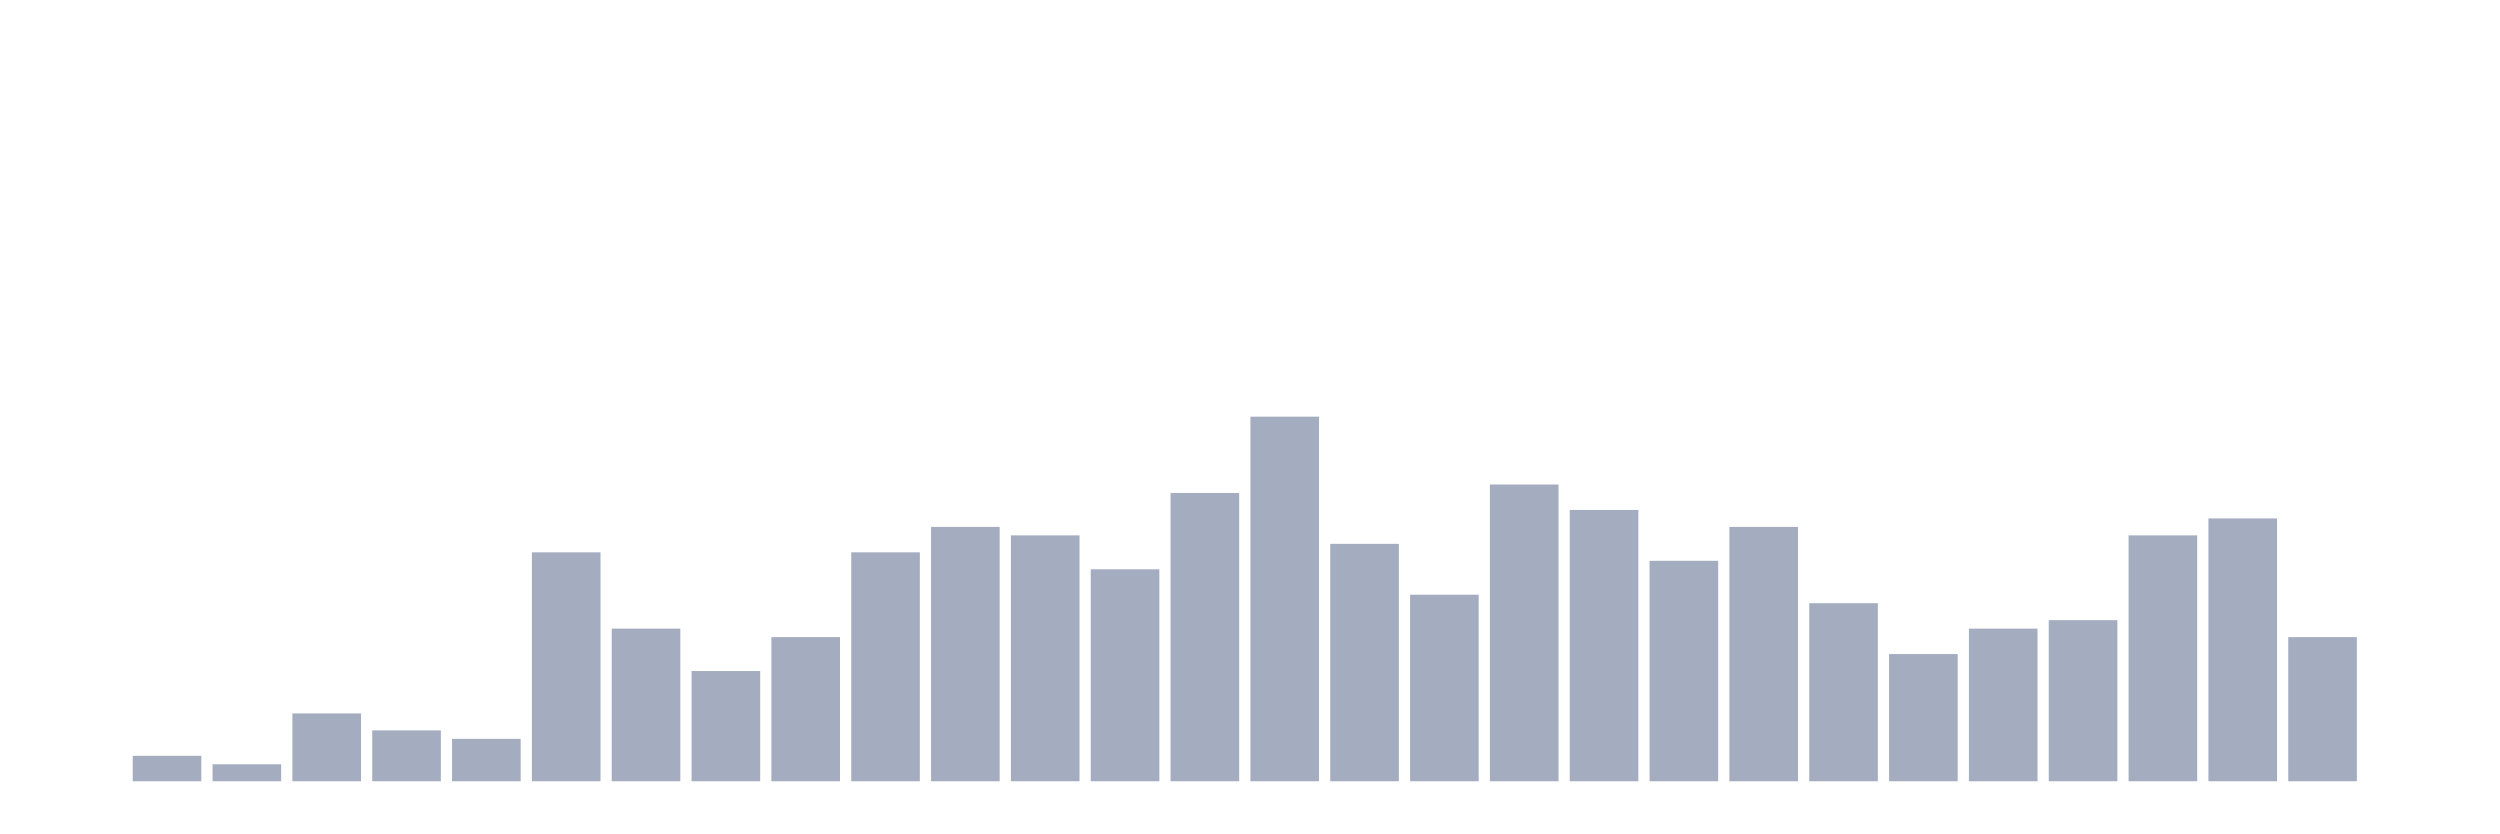
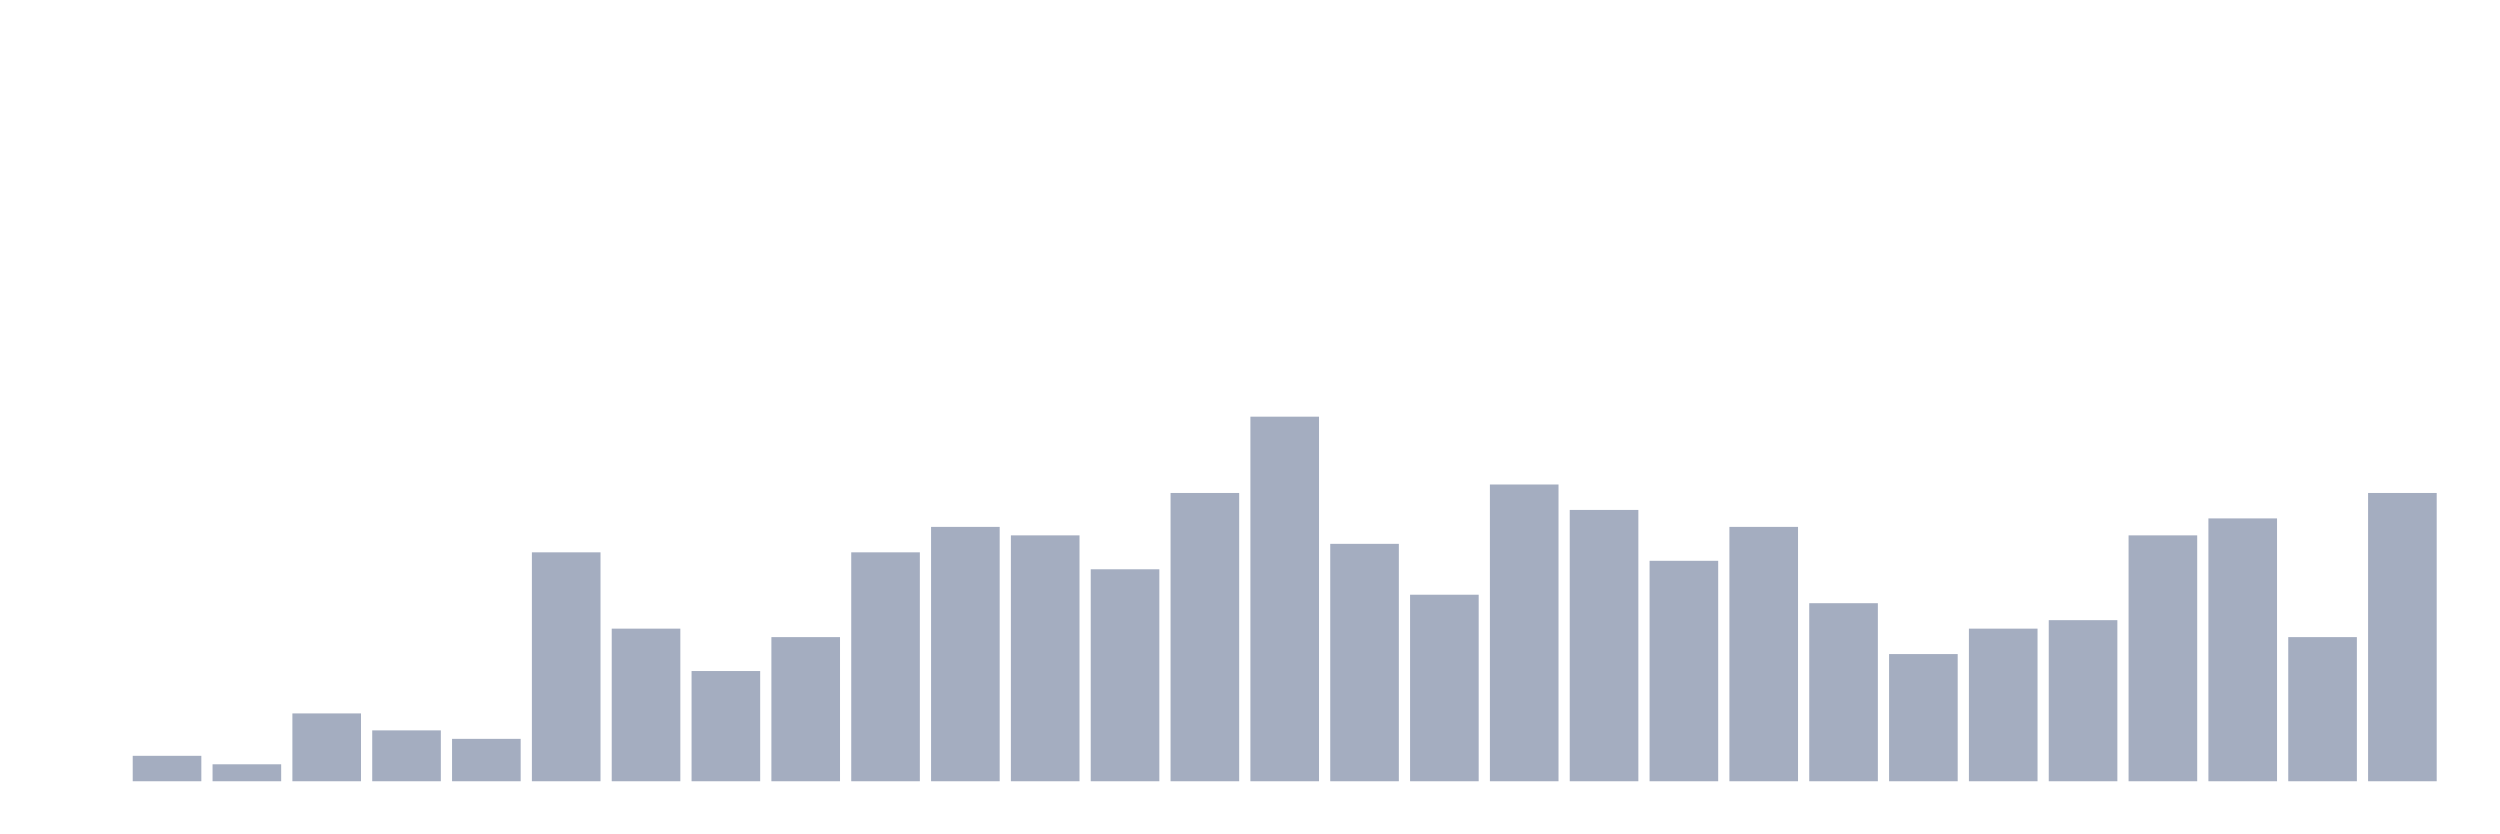
<svg xmlns="http://www.w3.org/2000/svg" viewBox="0 0 480 160">
  <g transform="translate(10,10)">
    <rect class="bar" x="0.153" width="13.175" y="140" height="0" fill="rgb(164,173,192)" />
    <rect class="bar" x="15.482" width="13.175" y="135.116" height="4.884" fill="rgb(164,173,192)" />
    <rect class="bar" x="30.81" width="13.175" y="136.744" height="3.256" fill="rgb(164,173,192)" />
    <rect class="bar" x="46.138" width="13.175" y="126.977" height="13.023" fill="rgb(164,173,192)" />
    <rect class="bar" x="61.466" width="13.175" y="130.233" height="9.767" fill="rgb(164,173,192)" />
    <rect class="bar" x="76.794" width="13.175" y="131.86" height="8.14" fill="rgb(164,173,192)" />
    <rect class="bar" x="92.123" width="13.175" y="96.047" height="43.953" fill="rgb(164,173,192)" />
    <rect class="bar" x="107.451" width="13.175" y="110.698" height="29.302" fill="rgb(164,173,192)" />
    <rect class="bar" x="122.779" width="13.175" y="118.837" height="21.163" fill="rgb(164,173,192)" />
    <rect class="bar" x="138.107" width="13.175" y="112.326" height="27.674" fill="rgb(164,173,192)" />
    <rect class="bar" x="153.436" width="13.175" y="96.047" height="43.953" fill="rgb(164,173,192)" />
    <rect class="bar" x="168.764" width="13.175" y="91.163" height="48.837" fill="rgb(164,173,192)" />
    <rect class="bar" x="184.092" width="13.175" y="92.791" height="47.209" fill="rgb(164,173,192)" />
    <rect class="bar" x="199.42" width="13.175" y="99.302" height="40.698" fill="rgb(164,173,192)" />
    <rect class="bar" x="214.748" width="13.175" y="84.651" height="55.349" fill="rgb(164,173,192)" />
    <rect class="bar" x="230.077" width="13.175" y="70" height="70" fill="rgb(164,173,192)" />
    <rect class="bar" x="245.405" width="13.175" y="94.419" height="45.581" fill="rgb(164,173,192)" />
    <rect class="bar" x="260.733" width="13.175" y="104.186" height="35.814" fill="rgb(164,173,192)" />
    <rect class="bar" x="276.061" width="13.175" y="83.023" height="56.977" fill="rgb(164,173,192)" />
    <rect class="bar" x="291.39" width="13.175" y="87.907" height="52.093" fill="rgb(164,173,192)" />
    <rect class="bar" x="306.718" width="13.175" y="97.674" height="42.326" fill="rgb(164,173,192)" />
    <rect class="bar" x="322.046" width="13.175" y="91.163" height="48.837" fill="rgb(164,173,192)" />
    <rect class="bar" x="337.374" width="13.175" y="105.814" height="34.186" fill="rgb(164,173,192)" />
    <rect class="bar" x="352.702" width="13.175" y="115.581" height="24.419" fill="rgb(164,173,192)" />
    <rect class="bar" x="368.031" width="13.175" y="110.698" height="29.302" fill="rgb(164,173,192)" />
    <rect class="bar" x="383.359" width="13.175" y="109.07" height="30.93" fill="rgb(164,173,192)" />
    <rect class="bar" x="398.687" width="13.175" y="92.791" height="47.209" fill="rgb(164,173,192)" />
    <rect class="bar" x="414.015" width="13.175" y="89.535" height="50.465" fill="rgb(164,173,192)" />
    <rect class="bar" x="429.344" width="13.175" y="112.326" height="27.674" fill="rgb(164,173,192)" />
-     <rect class="bar" x="444.672" width="13.175" y="140" height="0" fill="rgb(164,173,192)" />
+     <rect class="bar" x="444.672" width="13.175" y="84.651" height="55.349" fill="rgb(164,173,192)" />
  </g>
</svg>
